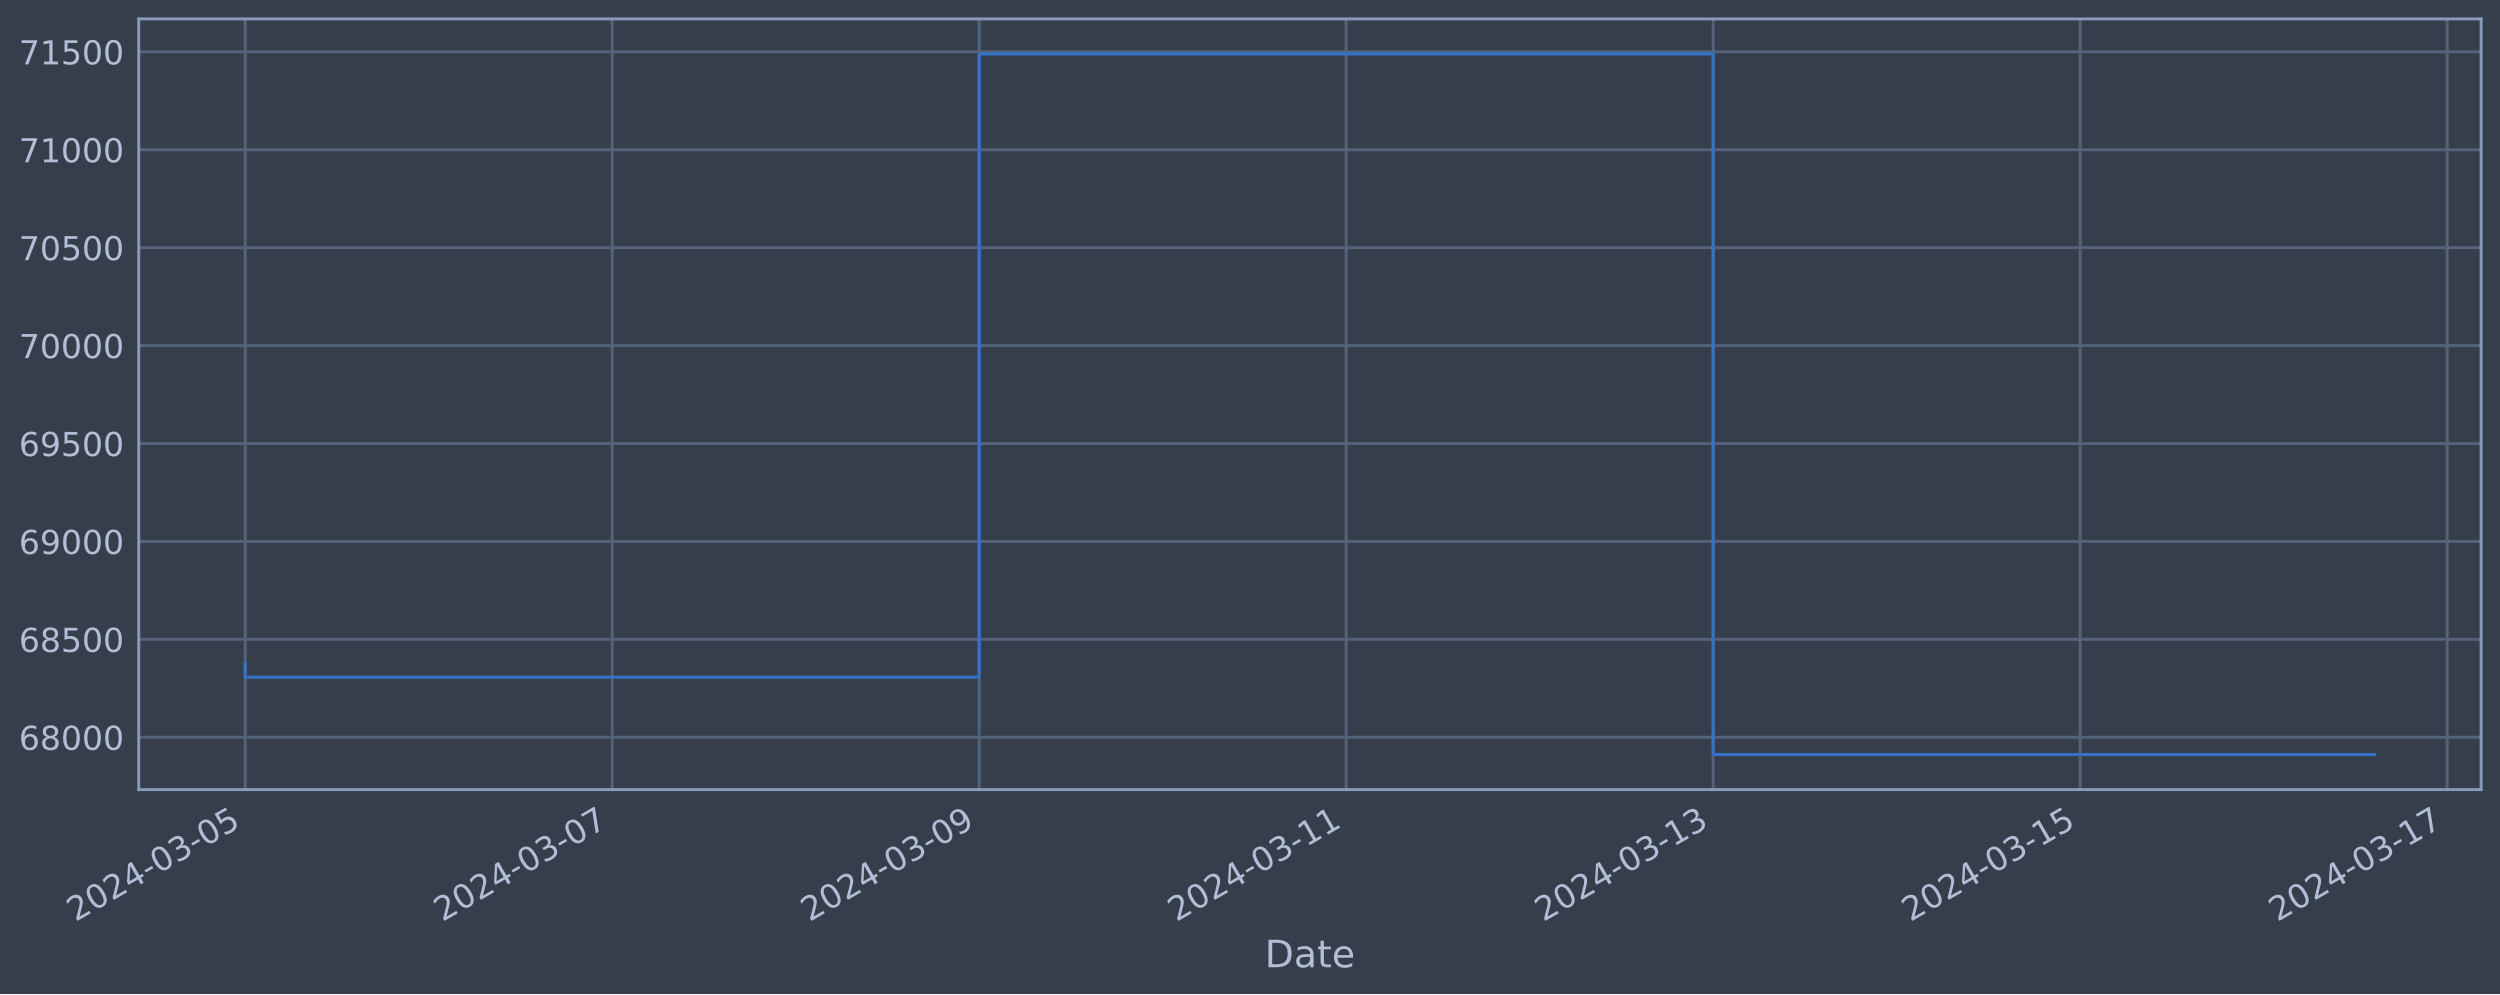
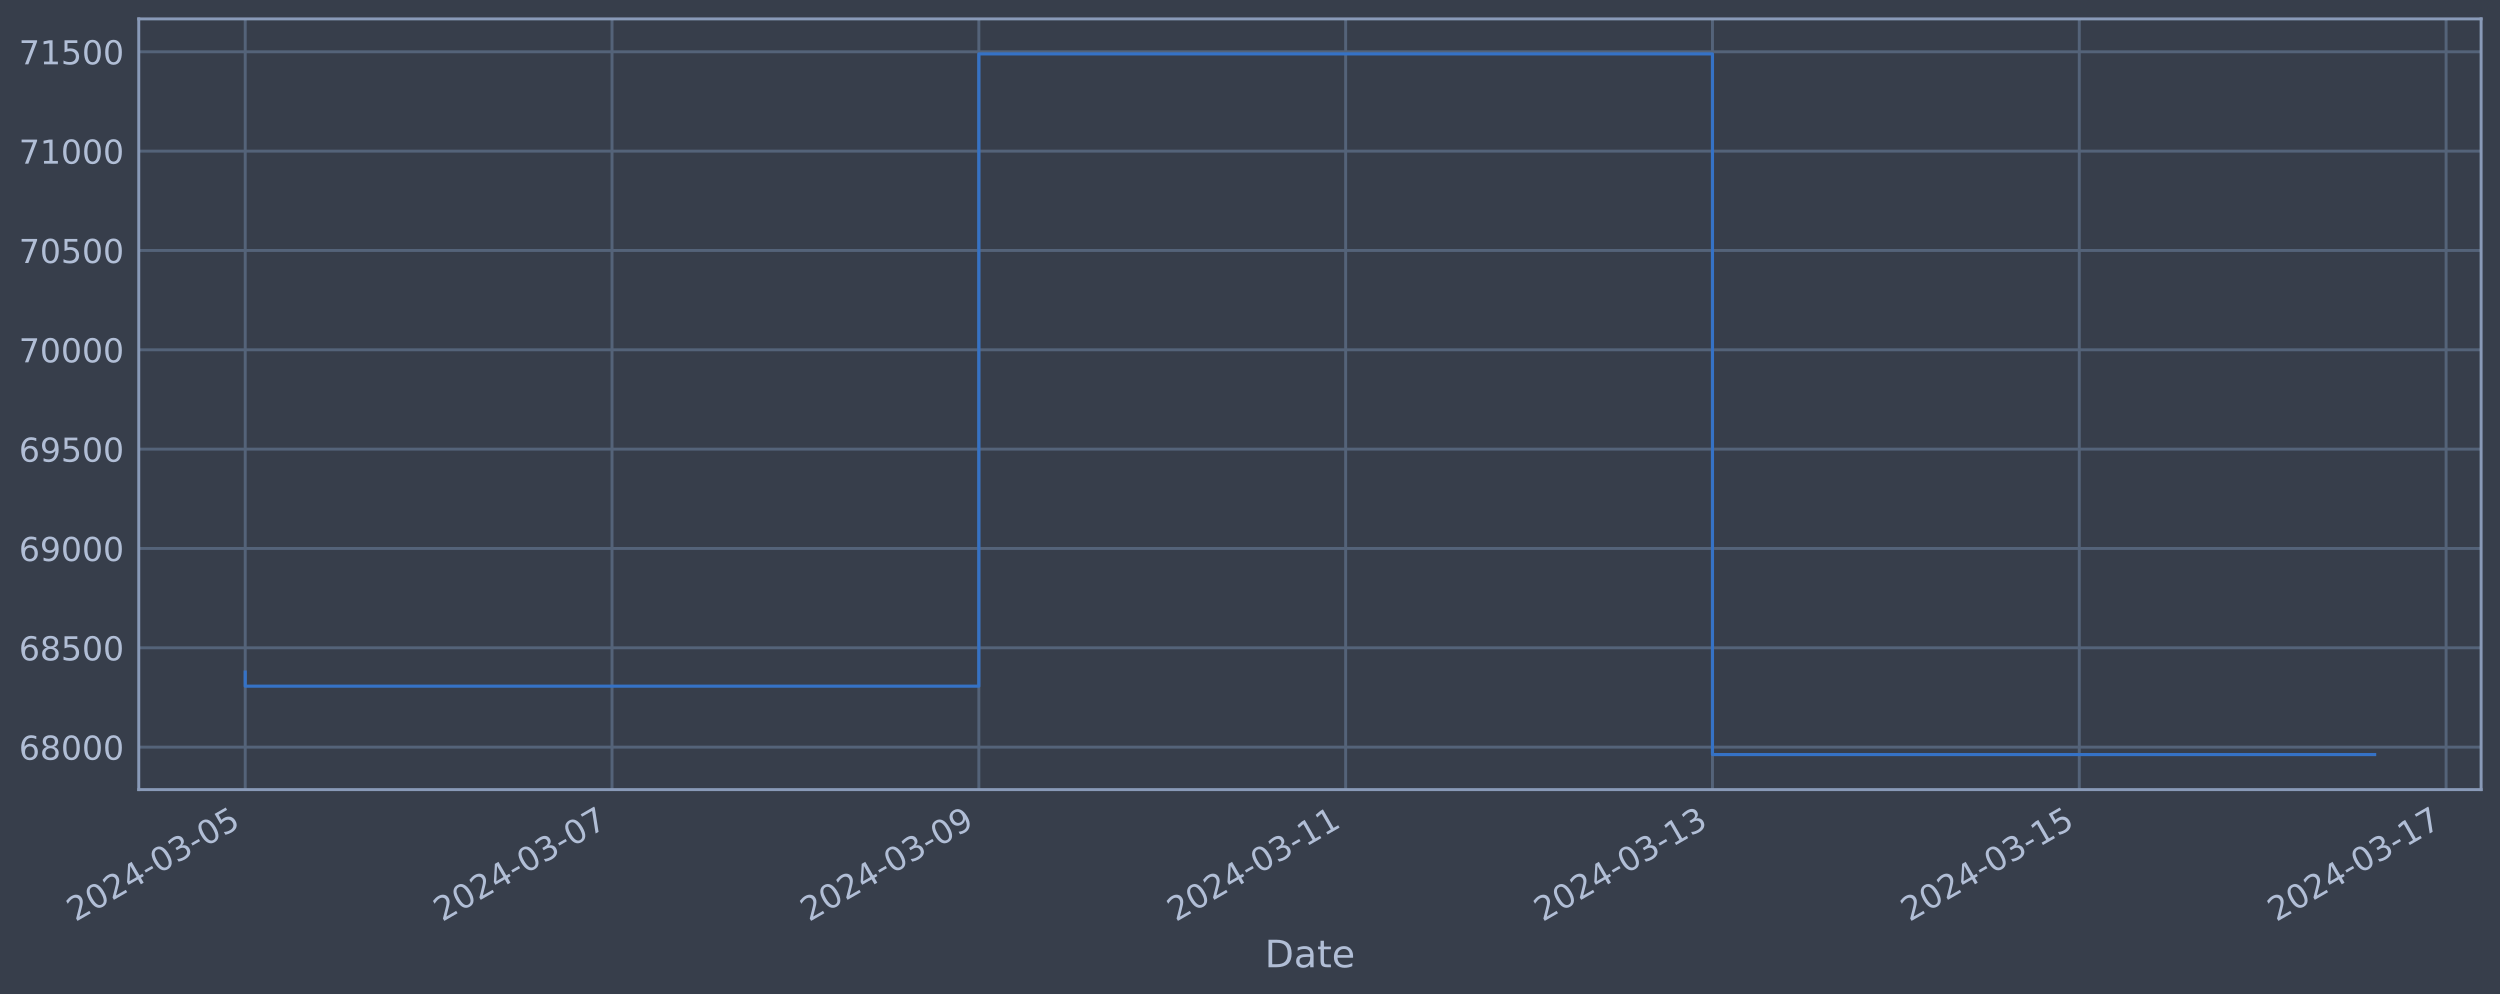
<svg xmlns="http://www.w3.org/2000/svg" xmlns:xlink="http://www.w3.org/1999/xlink" width="952.884pt" height="378.87pt" viewBox="0 0 952.884 378.87" version="1.1">
  <defs>
    <style type="text/css">*{stroke-linejoin: round; stroke-linecap: butt}</style>
  </defs>
  <g id="figure_1">
    <g id="patch_1">
      <path d="M 0 378.87  L 952.884 378.87  L 952.884 0  L 0 0  z " style="fill: #373e4b" />
    </g>
    <g id="axes_1">
      <g id="patch_2">
        <path d="M 52.884 300.96  L 945.684 300.96  L 945.684 7.2  L 52.884 7.2  z " style="fill: #373e4b" />
      </g>
      <g id="matplotlib.axis_1">
        <g id="xtick_1">
          <g id="line2d_1">
-             <path d="M 93.466 300.96  L 93.466 7.2  " clip-path="url(#p8f2d7e74f2)" style="fill: none; stroke: #546379; stroke-width: 1.12; stroke-linecap: square" />
+             <path d="M 93.466 300.96  L 93.466 7.2  " clip-path="url(#pd455313981)" style="fill: none; stroke: #546379; stroke-width: 1.12; stroke-linecap: square" />
          </g>
          <g id="line2d_2" />
          <g id="text_1">
            <g style="fill: #b1bed6" transform="translate(28.74006 351.4642) rotate(-30) scale(0.126 -0.126)">
              <defs>
                <path id="DejaVuSans-32" d="M 1228 531  L 3431 531  L 3431 0  L 469 0  L 469 531  Q 828 903 1448 1529  Q 2069 2156 2228 2338  Q 2531 2678 2651 2914  Q 2772 3150 2772 3378  Q 2772 3750 2511 3984  Q 2250 4219 1831 4219  Q 1534 4219 1204 4116  Q 875 4013 500 3803  L 500 4441  Q 881 4594 1212 4672  Q 1544 4750 1819 4750  Q 2544 4750 2975 4387  Q 3406 4025 3406 3419  Q 3406 3131 3298 2873  Q 3191 2616 2906 2266  Q 2828 2175 2409 1742  Q 1991 1309 1228 531  z " transform="scale(0.015625)" />
                <path id="DejaVuSans-30" d="M 2034 4250  Q 1547 4250 1301 3770  Q 1056 3291 1056 2328  Q 1056 1369 1301 889  Q 1547 409 2034 409  Q 2525 409 2770 889  Q 3016 1369 3016 2328  Q 3016 3291 2770 3770  Q 2525 4250 2034 4250  z M 2034 4750  Q 2819 4750 3233 4129  Q 3647 3509 3647 2328  Q 3647 1150 3233 529  Q 2819 -91 2034 -91  Q 1250 -91 836 529  Q 422 1150 422 2328  Q 422 3509 836 4129  Q 1250 4750 2034 4750  z " transform="scale(0.015625)" />
                <path id="DejaVuSans-34" d="M 2419 4116  L 825 1625  L 2419 1625  L 2419 4116  z M 2253 4666  L 3047 4666  L 3047 1625  L 3713 1625  L 3713 1100  L 3047 1100  L 3047 0  L 2419 0  L 2419 1100  L 313 1100  L 313 1709  L 2253 4666  z " transform="scale(0.015625)" />
                <path id="DejaVuSans-2d" d="M 313 2009  L 1997 2009  L 1997 1497  L 313 1497  L 313 2009  z " transform="scale(0.015625)" />
                <path id="DejaVuSans-33" d="M 2597 2516  Q 3050 2419 3304 2112  Q 3559 1806 3559 1356  Q 3559 666 3084 287  Q 2609 -91 1734 -91  Q 1441 -91 1130 -33  Q 819 25 488 141  L 488 750  Q 750 597 1062 519  Q 1375 441 1716 441  Q 2309 441 2620 675  Q 2931 909 2931 1356  Q 2931 1769 2642 2001  Q 2353 2234 1838 2234  L 1294 2234  L 1294 2753  L 1863 2753  Q 2328 2753 2575 2939  Q 2822 3125 2822 3475  Q 2822 3834 2567 4026  Q 2313 4219 1838 4219  Q 1578 4219 1281 4162  Q 984 4106 628 3988  L 628 4550  Q 988 4650 1302 4700  Q 1616 4750 1894 4750  Q 2613 4750 3031 4423  Q 3450 4097 3450 3541  Q 3450 3153 3228 2886  Q 3006 2619 2597 2516  z " transform="scale(0.015625)" />
                <path id="DejaVuSans-35" d="M 691 4666  L 3169 4666  L 3169 4134  L 1269 4134  L 1269 2991  Q 1406 3038 1543 3061  Q 1681 3084 1819 3084  Q 2600 3084 3056 2656  Q 3513 2228 3513 1497  Q 3513 744 3044 326  Q 2575 -91 1722 -91  Q 1428 -91 1123 -41  Q 819 9 494 109  L 494 744  Q 775 591 1075 516  Q 1375 441 1709 441  Q 2250 441 2565 725  Q 2881 1009 2881 1497  Q 2881 1984 2565 2268  Q 2250 2553 1709 2553  Q 1456 2553 1204 2497  Q 953 2441 691 2322  L 691 4666  z " transform="scale(0.015625)" />
              </defs>
              <use xlink:href="#DejaVuSans-32" />
              <use xlink:href="#DejaVuSans-30" x="63.623" />
              <use xlink:href="#DejaVuSans-32" x="127.246" />
              <use xlink:href="#DejaVuSans-34" x="190.869" />
              <use xlink:href="#DejaVuSans-2d" x="254.492" />
              <use xlink:href="#DejaVuSans-30" x="290.576" />
              <use xlink:href="#DejaVuSans-33" x="354.199" />
              <use xlink:href="#DejaVuSans-2d" x="417.822" />
              <use xlink:href="#DejaVuSans-30" x="453.906" />
              <use xlink:href="#DejaVuSans-35" x="517.529" />
            </g>
          </g>
        </g>
        <g id="xtick_2">
          <g id="line2d_3">
-             <path d="M 233.344 300.96  L 233.344 7.2  " clip-path="url(#p8f2d7e74f2)" style="fill: none; stroke: #546379; stroke-width: 1.12; stroke-linecap: square" />
+             <path d="M 233.277 300.96  L 233.277 7.2  " clip-path="url(#pd455313981)" style="fill: none; stroke: #546379; stroke-width: 1.12; stroke-linecap: square" />
          </g>
          <g id="line2d_4" />
          <g id="text_2">
-             <g style="fill: #b1bed6" transform="translate(168.6186 351.4642) rotate(-30) scale(0.126 -0.126)">
+             <g style="fill: #b1bed6" transform="translate(168.5517 351.4642) rotate(-30) scale(0.126 -0.126)">
              <defs>
                <path id="DejaVuSans-37" d="M 525 4666  L 3525 4666  L 3525 4397  L 1831 0  L 1172 0  L 2766 4134  L 525 4134  L 525 4666  z " transform="scale(0.015625)" />
              </defs>
              <use xlink:href="#DejaVuSans-32" />
              <use xlink:href="#DejaVuSans-30" x="63.623" />
              <use xlink:href="#DejaVuSans-32" x="127.246" />
              <use xlink:href="#DejaVuSans-34" x="190.869" />
              <use xlink:href="#DejaVuSans-2d" x="254.492" />
              <use xlink:href="#DejaVuSans-30" x="290.576" />
              <use xlink:href="#DejaVuSans-33" x="354.199" />
              <use xlink:href="#DejaVuSans-2d" x="417.822" />
              <use xlink:href="#DejaVuSans-30" x="453.906" />
              <use xlink:href="#DejaVuSans-37" x="517.529" />
            </g>
          </g>
        </g>
        <g id="xtick_3">
          <g id="line2d_5">
-             <path d="M 373.223 300.96  L 373.223 7.2  " clip-path="url(#p8f2d7e74f2)" style="fill: none; stroke: #546379; stroke-width: 1.12; stroke-linecap: square" />
+             <path d="M 373.089 300.96  L 373.089 7.2  " clip-path="url(#pd455313981)" style="fill: none; stroke: #546379; stroke-width: 1.12; stroke-linecap: square" />
          </g>
          <g id="line2d_6" />
          <g id="text_3">
-             <g style="fill: #b1bed6" transform="translate(308.4972 351.4642) rotate(-30) scale(0.126 -0.126)">
+             <g style="fill: #b1bed6" transform="translate(308.3633 351.4642) rotate(-30) scale(0.126 -0.126)">
              <defs>
                <path id="DejaVuSans-39" d="M 703 97  L 703 672  Q 941 559 1184 500  Q 1428 441 1663 441  Q 2288 441 2617 861  Q 2947 1281 2994 2138  Q 2813 1869 2534 1725  Q 2256 1581 1919 1581  Q 1219 1581 811 2004  Q 403 2428 403 3163  Q 403 3881 828 4315  Q 1253 4750 1959 4750  Q 2769 4750 3195 4129  Q 3622 3509 3622 2328  Q 3622 1225 3098 567  Q 2575 -91 1691 -91  Q 1453 -91 1209 -44  Q 966 3 703 97  z M 1959 2075  Q 2384 2075 2632 2365  Q 2881 2656 2881 3163  Q 2881 3666 2632 3958  Q 2384 4250 1959 4250  Q 1534 4250 1286 3958  Q 1038 3666 1038 3163  Q 1038 2656 1286 2365  Q 1534 2075 1959 2075  z " transform="scale(0.015625)" />
              </defs>
              <use xlink:href="#DejaVuSans-32" />
              <use xlink:href="#DejaVuSans-30" x="63.623" />
              <use xlink:href="#DejaVuSans-32" x="127.246" />
              <use xlink:href="#DejaVuSans-34" x="190.869" />
              <use xlink:href="#DejaVuSans-2d" x="254.492" />
              <use xlink:href="#DejaVuSans-30" x="290.576" />
              <use xlink:href="#DejaVuSans-33" x="354.199" />
              <use xlink:href="#DejaVuSans-2d" x="417.822" />
              <use xlink:href="#DejaVuSans-30" x="453.906" />
              <use xlink:href="#DejaVuSans-39" x="517.529" />
            </g>
          </g>
        </g>
        <g id="xtick_4">
          <g id="line2d_7">
-             <path d="M 513.101 300.96  L 513.101 7.2  " clip-path="url(#p8f2d7e74f2)" style="fill: none; stroke: #546379; stroke-width: 1.12; stroke-linecap: square" />
+             <path d="M 512.9 300.96  L 512.9 7.2  " clip-path="url(#pd455313981)" style="fill: none; stroke: #546379; stroke-width: 1.12; stroke-linecap: square" />
          </g>
          <g id="line2d_8" />
          <g id="text_4">
-             <g style="fill: #b1bed6" transform="translate(448.3757 351.4642) rotate(-30) scale(0.126 -0.126)">
+             <g style="fill: #b1bed6" transform="translate(448.1749 351.4642) rotate(-30) scale(0.126 -0.126)">
              <defs>
                <path id="DejaVuSans-31" d="M 794 531  L 1825 531  L 1825 4091  L 703 3866  L 703 4441  L 1819 4666  L 2450 4666  L 2450 531  L 3481 531  L 3481 0  L 794 0  L 794 531  z " transform="scale(0.015625)" />
              </defs>
              <use xlink:href="#DejaVuSans-32" />
              <use xlink:href="#DejaVuSans-30" x="63.623" />
              <use xlink:href="#DejaVuSans-32" x="127.246" />
              <use xlink:href="#DejaVuSans-34" x="190.869" />
              <use xlink:href="#DejaVuSans-2d" x="254.492" />
              <use xlink:href="#DejaVuSans-30" x="290.576" />
              <use xlink:href="#DejaVuSans-33" x="354.199" />
              <use xlink:href="#DejaVuSans-2d" x="417.822" />
              <use xlink:href="#DejaVuSans-31" x="453.906" />
              <use xlink:href="#DejaVuSans-31" x="517.529" />
            </g>
          </g>
        </g>
        <g id="xtick_5">
          <g id="line2d_9">
-             <path d="M 652.98 300.96  L 652.98 7.2  " clip-path="url(#p8f2d7e74f2)" style="fill: none; stroke: #546379; stroke-width: 1.12; stroke-linecap: square" />
+             <path d="M 652.712 300.96  L 652.712 7.2  " clip-path="url(#pd455313981)" style="fill: none; stroke: #546379; stroke-width: 1.12; stroke-linecap: square" />
          </g>
          <g id="line2d_10" />
          <g id="text_5">
-             <g style="fill: #b1bed6" transform="translate(588.2542 351.4642) rotate(-30) scale(0.126 -0.126)">
+             <g style="fill: #b1bed6" transform="translate(587.9865 351.4642) rotate(-30) scale(0.126 -0.126)">
              <use xlink:href="#DejaVuSans-32" />
              <use xlink:href="#DejaVuSans-30" x="63.623" />
              <use xlink:href="#DejaVuSans-32" x="127.246" />
              <use xlink:href="#DejaVuSans-34" x="190.869" />
              <use xlink:href="#DejaVuSans-2d" x="254.492" />
              <use xlink:href="#DejaVuSans-30" x="290.576" />
              <use xlink:href="#DejaVuSans-33" x="354.199" />
              <use xlink:href="#DejaVuSans-2d" x="417.822" />
              <use xlink:href="#DejaVuSans-31" x="453.906" />
              <use xlink:href="#DejaVuSans-33" x="517.529" />
            </g>
          </g>
        </g>
        <g id="xtick_6">
          <g id="line2d_11">
-             <path d="M 792.858 300.96  L 792.858 7.2  " clip-path="url(#p8f2d7e74f2)" style="fill: none; stroke: #546379; stroke-width: 1.12; stroke-linecap: square" />
+             <path d="M 792.524 300.96  L 792.524 7.2  " clip-path="url(#pd455313981)" style="fill: none; stroke: #546379; stroke-width: 1.12; stroke-linecap: square" />
          </g>
          <g id="line2d_12" />
          <g id="text_6">
-             <g style="fill: #b1bed6" transform="translate(728.1328 351.4642) rotate(-30) scale(0.126 -0.126)">
+             <g style="fill: #b1bed6" transform="translate(727.7981 351.4642) rotate(-30) scale(0.126 -0.126)">
              <use xlink:href="#DejaVuSans-32" />
              <use xlink:href="#DejaVuSans-30" x="63.623" />
              <use xlink:href="#DejaVuSans-32" x="127.246" />
              <use xlink:href="#DejaVuSans-34" x="190.869" />
              <use xlink:href="#DejaVuSans-2d" x="254.492" />
              <use xlink:href="#DejaVuSans-30" x="290.576" />
              <use xlink:href="#DejaVuSans-33" x="354.199" />
              <use xlink:href="#DejaVuSans-2d" x="417.822" />
              <use xlink:href="#DejaVuSans-31" x="453.906" />
              <use xlink:href="#DejaVuSans-35" x="517.529" />
            </g>
          </g>
        </g>
        <g id="xtick_7">
          <g id="line2d_13">
-             <path d="M 932.737 300.96  L 932.737 7.2  " clip-path="url(#p8f2d7e74f2)" style="fill: none; stroke: #546379; stroke-width: 1.12; stroke-linecap: square" />
+             <path d="M 932.335 300.96  L 932.335 7.2  " clip-path="url(#pd455313981)" style="fill: none; stroke: #546379; stroke-width: 1.12; stroke-linecap: square" />
          </g>
          <g id="line2d_14" />
          <g id="text_7">
-             <g style="fill: #b1bed6" transform="translate(868.0113 351.4642) rotate(-30) scale(0.126 -0.126)">
+             <g style="fill: #b1bed6" transform="translate(867.6098 351.4642) rotate(-30) scale(0.126 -0.126)">
              <use xlink:href="#DejaVuSans-32" />
              <use xlink:href="#DejaVuSans-30" x="63.623" />
              <use xlink:href="#DejaVuSans-32" x="127.246" />
              <use xlink:href="#DejaVuSans-34" x="190.869" />
              <use xlink:href="#DejaVuSans-2d" x="254.492" />
              <use xlink:href="#DejaVuSans-30" x="290.576" />
              <use xlink:href="#DejaVuSans-33" x="354.199" />
              <use xlink:href="#DejaVuSans-2d" x="417.822" />
              <use xlink:href="#DejaVuSans-31" x="453.906" />
              <use xlink:href="#DejaVuSans-37" x="517.529" />
            </g>
          </g>
        </g>
        <g id="text_8">
          <g style="fill: #b1bed6" transform="translate(482.0746 368.6753) scale(0.144 -0.144)">
            <defs>
              <path id="DejaVuSans-44" d="M 1259 4147  L 1259 519  L 2022 519  Q 2988 519 3436 956  Q 3884 1394 3884 2338  Q 3884 3275 3436 3711  Q 2988 4147 2022 4147  L 1259 4147  z M 628 4666  L 1925 4666  Q 3281 4666 3915 4102  Q 4550 3538 4550 2338  Q 4550 1131 3912 565  Q 3275 0 1925 0  L 628 0  L 628 4666  z " transform="scale(0.015625)" />
              <path id="DejaVuSans-61" d="M 2194 1759  Q 1497 1759 1228 1600  Q 959 1441 959 1056  Q 959 750 1161 570  Q 1363 391 1709 391  Q 2188 391 2477 730  Q 2766 1069 2766 1631  L 2766 1759  L 2194 1759  z M 3341 1997  L 3341 0  L 2766 0  L 2766 531  Q 2569 213 2275 61  Q 1981 -91 1556 -91  Q 1019 -91 701 211  Q 384 513 384 1019  Q 384 1609 779 1909  Q 1175 2209 1959 2209  L 2766 2209  L 2766 2266  Q 2766 2663 2505 2880  Q 2244 3097 1772 3097  Q 1472 3097 1187 3025  Q 903 2953 641 2809  L 641 3341  Q 956 3463 1253 3523  Q 1550 3584 1831 3584  Q 2591 3584 2966 3190  Q 3341 2797 3341 1997  z " transform="scale(0.015625)" />
              <path id="DejaVuSans-74" d="M 1172 4494  L 1172 3500  L 2356 3500  L 2356 3053  L 1172 3053  L 1172 1153  Q 1172 725 1289 603  Q 1406 481 1766 481  L 2356 481  L 2356 0  L 1766 0  Q 1100 0 847 248  Q 594 497 594 1153  L 594 3053  L 172 3053  L 172 3500  L 594 3500  L 594 4494  L 1172 4494  z " transform="scale(0.015625)" />
              <path id="DejaVuSans-65" d="M 3597 1894  L 3597 1613  L 953 1613  Q 991 1019 1311 708  Q 1631 397 2203 397  Q 2534 397 2845 478  Q 3156 559 3463 722  L 3463 178  Q 3153 47 2828 -22  Q 2503 -91 2169 -91  Q 1331 -91 842 396  Q 353 884 353 1716  Q 353 2575 817 3079  Q 1281 3584 2069 3584  Q 2775 3584 3186 3129  Q 3597 2675 3597 1894  z M 3022 2063  Q 3016 2534 2758 2815  Q 2500 3097 2075 3097  Q 1594 3097 1305 2825  Q 1016 2553 972 2059  L 3022 2063  z " transform="scale(0.015625)" />
            </defs>
            <use xlink:href="#DejaVuSans-44" />
            <use xlink:href="#DejaVuSans-61" x="77.002" />
            <use xlink:href="#DejaVuSans-74" x="138.281" />
            <use xlink:href="#DejaVuSans-65" x="177.49" />
          </g>
        </g>
      </g>
      <g id="matplotlib.axis_2">
        <g id="ytick_1">
          <g id="line2d_15">
-             <path d="M 52.884 281.017  L 945.684 281.017  " clip-path="url(#p8f2d7e74f2)" style="fill: none; stroke: #546379; stroke-width: 1.12; stroke-linecap: square" />
+             <path d="M 52.884 284.782  L 945.684 284.782  " clip-path="url(#pd455313981)" style="fill: none; stroke: #546379; stroke-width: 1.12; stroke-linecap: square" />
          </g>
          <g id="line2d_16" />
          <g id="text_9">
-             <g style="fill: #b1bed6" transform="translate(7.2 285.8041) scale(0.126 -0.126)">
+             <g style="fill: #b1bed6" transform="translate(7.2 289.5691) scale(0.126 -0.126)">
              <defs>
                <path id="DejaVuSans-36" d="M 2113 2584  Q 1688 2584 1439 2293  Q 1191 2003 1191 1497  Q 1191 994 1439 701  Q 1688 409 2113 409  Q 2538 409 2786 701  Q 3034 994 3034 1497  Q 3034 2003 2786 2293  Q 2538 2584 2113 2584  z M 3366 4563  L 3366 3988  Q 3128 4100 2886 4159  Q 2644 4219 2406 4219  Q 1781 4219 1451 3797  Q 1122 3375 1075 2522  Q 1259 2794 1537 2939  Q 1816 3084 2150 3084  Q 2853 3084 3261 2657  Q 3669 2231 3669 1497  Q 3669 778 3244 343  Q 2819 -91 2113 -91  Q 1303 -91 875 529  Q 447 1150 447 2328  Q 447 3434 972 4092  Q 1497 4750 2381 4750  Q 2619 4750 2861 4703  Q 3103 4656 3366 4563  z " transform="scale(0.015625)" />
                <path id="DejaVuSans-38" d="M 2034 2216  Q 1584 2216 1326 1975  Q 1069 1734 1069 1313  Q 1069 891 1326 650  Q 1584 409 2034 409  Q 2484 409 2743 651  Q 3003 894 3003 1313  Q 3003 1734 2745 1975  Q 2488 2216 2034 2216  z M 1403 2484  Q 997 2584 770 2862  Q 544 3141 544 3541  Q 544 4100 942 4425  Q 1341 4750 2034 4750  Q 2731 4750 3128 4425  Q 3525 4100 3525 3541  Q 3525 3141 3298 2862  Q 3072 2584 2669 2484  Q 3125 2378 3379 2068  Q 3634 1759 3634 1313  Q 3634 634 3220 271  Q 2806 -91 2034 -91  Q 1263 -91 848 271  Q 434 634 434 1313  Q 434 1759 690 2068  Q 947 2378 1403 2484  z M 1172 3481  Q 1172 3119 1398 2916  Q 1625 2713 2034 2713  Q 2441 2713 2670 2916  Q 2900 3119 2900 3481  Q 2900 3844 2670 4047  Q 2441 4250 2034 4250  Q 1625 4250 1398 4047  Q 1172 3844 1172 3481  z " transform="scale(0.015625)" />
              </defs>
              <use xlink:href="#DejaVuSans-36" />
              <use xlink:href="#DejaVuSans-38" x="63.623" />
              <use xlink:href="#DejaVuSans-30" x="127.246" />
              <use xlink:href="#DejaVuSans-30" x="190.869" />
              <use xlink:href="#DejaVuSans-30" x="254.492" />
            </g>
          </g>
        </g>
        <g id="ytick_2">
          <g id="line2d_17">
-             <path d="M 52.884 243.693  L 945.684 243.693  " clip-path="url(#p8f2d7e74f2)" style="fill: none; stroke: #546379; stroke-width: 1.12; stroke-linecap: square" />
+             <path d="M 52.884 246.918  L 945.684 246.918  " clip-path="url(#pd455313981)" style="fill: none; stroke: #546379; stroke-width: 1.12; stroke-linecap: square" />
          </g>
          <g id="line2d_18" />
          <g id="text_10">
-             <g style="fill: #b1bed6" transform="translate(7.2 248.48) scale(0.126 -0.126)">
+             <g style="fill: #b1bed6" transform="translate(7.2 251.7055) scale(0.126 -0.126)">
              <use xlink:href="#DejaVuSans-36" />
              <use xlink:href="#DejaVuSans-38" x="63.623" />
              <use xlink:href="#DejaVuSans-35" x="127.246" />
              <use xlink:href="#DejaVuSans-30" x="190.869" />
              <use xlink:href="#DejaVuSans-30" x="254.492" />
            </g>
          </g>
        </g>
        <g id="ytick_3">
          <g id="line2d_19">
-             <path d="M 52.884 206.369  L 945.684 206.369  " clip-path="url(#p8f2d7e74f2)" style="fill: none; stroke: #546379; stroke-width: 1.12; stroke-linecap: square" />
+             <path d="M 52.884 209.055  L 945.684 209.055  " clip-path="url(#pd455313981)" style="fill: none; stroke: #546379; stroke-width: 1.12; stroke-linecap: square" />
          </g>
          <g id="line2d_20" />
          <g id="text_11">
-             <g style="fill: #b1bed6" transform="translate(7.2 211.1558) scale(0.126 -0.126)">
+             <g style="fill: #b1bed6" transform="translate(7.2 213.8418) scale(0.126 -0.126)">
              <use xlink:href="#DejaVuSans-36" />
              <use xlink:href="#DejaVuSans-39" x="63.623" />
              <use xlink:href="#DejaVuSans-30" x="127.246" />
              <use xlink:href="#DejaVuSans-30" x="190.869" />
              <use xlink:href="#DejaVuSans-30" x="254.492" />
            </g>
          </g>
        </g>
        <g id="ytick_4">
          <g id="line2d_21">
-             <path d="M 52.884 169.045  L 945.684 169.045  " clip-path="url(#p8f2d7e74f2)" style="fill: none; stroke: #546379; stroke-width: 1.12; stroke-linecap: square" />
+             <path d="M 52.884 171.191  L 945.684 171.191  " clip-path="url(#pd455313981)" style="fill: none; stroke: #546379; stroke-width: 1.12; stroke-linecap: square" />
          </g>
          <g id="line2d_22" />
          <g id="text_12">
-             <g style="fill: #b1bed6" transform="translate(7.2 173.8316) scale(0.126 -0.126)">
+             <g style="fill: #b1bed6" transform="translate(7.2 175.9781) scale(0.126 -0.126)">
              <use xlink:href="#DejaVuSans-36" />
              <use xlink:href="#DejaVuSans-39" x="63.623" />
              <use xlink:href="#DejaVuSans-35" x="127.246" />
              <use xlink:href="#DejaVuSans-30" x="190.869" />
              <use xlink:href="#DejaVuSans-30" x="254.492" />
            </g>
          </g>
        </g>
        <g id="ytick_5">
          <g id="line2d_23">
-             <path d="M 52.884 131.72  L 945.684 131.72  " clip-path="url(#p8f2d7e74f2)" style="fill: none; stroke: #546379; stroke-width: 1.12; stroke-linecap: square" />
+             <path d="M 52.884 133.327  L 945.684 133.327  " clip-path="url(#pd455313981)" style="fill: none; stroke: #546379; stroke-width: 1.12; stroke-linecap: square" />
          </g>
          <g id="line2d_24" />
          <g id="text_13">
-             <g style="fill: #b1bed6" transform="translate(7.2 136.5075) scale(0.126 -0.126)">
+             <g style="fill: #b1bed6" transform="translate(7.2 138.1144) scale(0.126 -0.126)">
              <use xlink:href="#DejaVuSans-37" />
              <use xlink:href="#DejaVuSans-30" x="63.623" />
              <use xlink:href="#DejaVuSans-30" x="127.246" />
              <use xlink:href="#DejaVuSans-30" x="190.869" />
              <use xlink:href="#DejaVuSans-30" x="254.492" />
            </g>
          </g>
        </g>
        <g id="ytick_6">
          <g id="line2d_25">
-             <path d="M 52.884 94.396  L 945.684 94.396  " clip-path="url(#p8f2d7e74f2)" style="fill: none; stroke: #546379; stroke-width: 1.12; stroke-linecap: square" />
+             <path d="M 52.884 95.464  L 945.684 95.464  " clip-path="url(#pd455313981)" style="fill: none; stroke: #546379; stroke-width: 1.12; stroke-linecap: square" />
          </g>
          <g id="line2d_26" />
          <g id="text_14">
-             <g style="fill: #b1bed6" transform="translate(7.2 99.18334) scale(0.126 -0.126)">
+             <g style="fill: #b1bed6" transform="translate(7.2 100.2508) scale(0.126 -0.126)">
              <use xlink:href="#DejaVuSans-37" />
              <use xlink:href="#DejaVuSans-30" x="63.623" />
              <use xlink:href="#DejaVuSans-35" x="127.246" />
              <use xlink:href="#DejaVuSans-30" x="190.869" />
              <use xlink:href="#DejaVuSans-30" x="254.492" />
            </g>
          </g>
        </g>
        <g id="ytick_7">
          <g id="line2d_27">
-             <path d="M 52.884 57.072  L 945.684 57.072  " clip-path="url(#p8f2d7e74f2)" style="fill: none; stroke: #546379; stroke-width: 1.12; stroke-linecap: square" />
+             <path d="M 52.884 57.6  L 945.684 57.6  " clip-path="url(#pd455313981)" style="fill: none; stroke: #546379; stroke-width: 1.12; stroke-linecap: square" />
          </g>
          <g id="line2d_28" />
          <g id="text_15">
-             <g style="fill: #b1bed6" transform="translate(7.2 61.85919) scale(0.126 -0.126)">
+             <g style="fill: #b1bed6" transform="translate(7.2 62.38708) scale(0.126 -0.126)">
              <use xlink:href="#DejaVuSans-37" />
              <use xlink:href="#DejaVuSans-31" x="63.623" />
              <use xlink:href="#DejaVuSans-30" x="127.246" />
              <use xlink:href="#DejaVuSans-30" x="190.869" />
              <use xlink:href="#DejaVuSans-30" x="254.492" />
            </g>
          </g>
        </g>
        <g id="ytick_8">
          <g id="line2d_29">
-             <path d="M 52.884 19.748  L 945.684 19.748  " clip-path="url(#p8f2d7e74f2)" style="fill: none; stroke: #546379; stroke-width: 1.12; stroke-linecap: square" />
+             <path d="M 52.884 19.736  L 945.684 19.736  " clip-path="url(#pd455313981)" style="fill: none; stroke: #546379; stroke-width: 1.12; stroke-linecap: square" />
          </g>
          <g id="line2d_30" />
          <g id="text_16">
-             <g style="fill: #b1bed6" transform="translate(7.2 24.53503) scale(0.126 -0.126)">
+             <g style="fill: #b1bed6" transform="translate(7.2 24.5234) scale(0.126 -0.126)">
              <use xlink:href="#DejaVuSans-37" />
              <use xlink:href="#DejaVuSans-31" x="63.623" />
              <use xlink:href="#DejaVuSans-35" x="127.246" />
              <use xlink:href="#DejaVuSans-30" x="190.869" />
              <use xlink:href="#DejaVuSans-30" x="254.492" />
            </g>
          </g>
        </g>
      </g>
      <g id="line2d_31">
-         <path d="M 93.466 252.825  L 93.466 258.108  L 373.223 258.108  L 373.223 20.553  L 652.98 20.553  L 652.98 287.607  L 905.102 287.607  " clip-path="url(#p8f2d7e74f2)" style="fill: none; stroke: #3572c6; stroke-width: 1.2; stroke-linecap: square" />
+         <path d="M 93.466 256.182  L 93.466 261.541  L 373.089 261.541  L 373.089 20.553  L 652.712 20.553  L 652.712 287.607  L 905.102 287.607  " clip-path="url(#pd455313981)" style="fill: none; stroke: #3572c6; stroke-width: 1.2; stroke-linecap: square" />
      </g>
      <g id="patch_3">
        <path d="M 52.884 300.96  L 52.884 7.2  " style="fill: none; stroke: #899ab8; stroke-width: 1.12; stroke-linejoin: miter; stroke-linecap: square" />
      </g>
      <g id="patch_4">
        <path d="M 945.684 300.96  L 945.684 7.2  " style="fill: none; stroke: #899ab8; stroke-width: 1.12; stroke-linejoin: miter; stroke-linecap: square" />
      </g>
      <g id="patch_5">
        <path d="M 52.884 300.96  L 945.684 300.96  " style="fill: none; stroke: #899ab8; stroke-width: 1.12; stroke-linejoin: miter; stroke-linecap: square" />
      </g>
      <g id="patch_6">
        <path d="M 52.884 7.2  L 945.684 7.2  " style="fill: none; stroke: #899ab8; stroke-width: 1.12; stroke-linejoin: miter; stroke-linecap: square" />
      </g>
    </g>
  </g>
  <defs>
-     <clipPath id="p8f2d7e74f2">
+     <clipPath id="pd455313981">
      <rect x="52.884" y="7.2" width="892.8" height="293.76" />
    </clipPath>
  </defs>
</svg>
